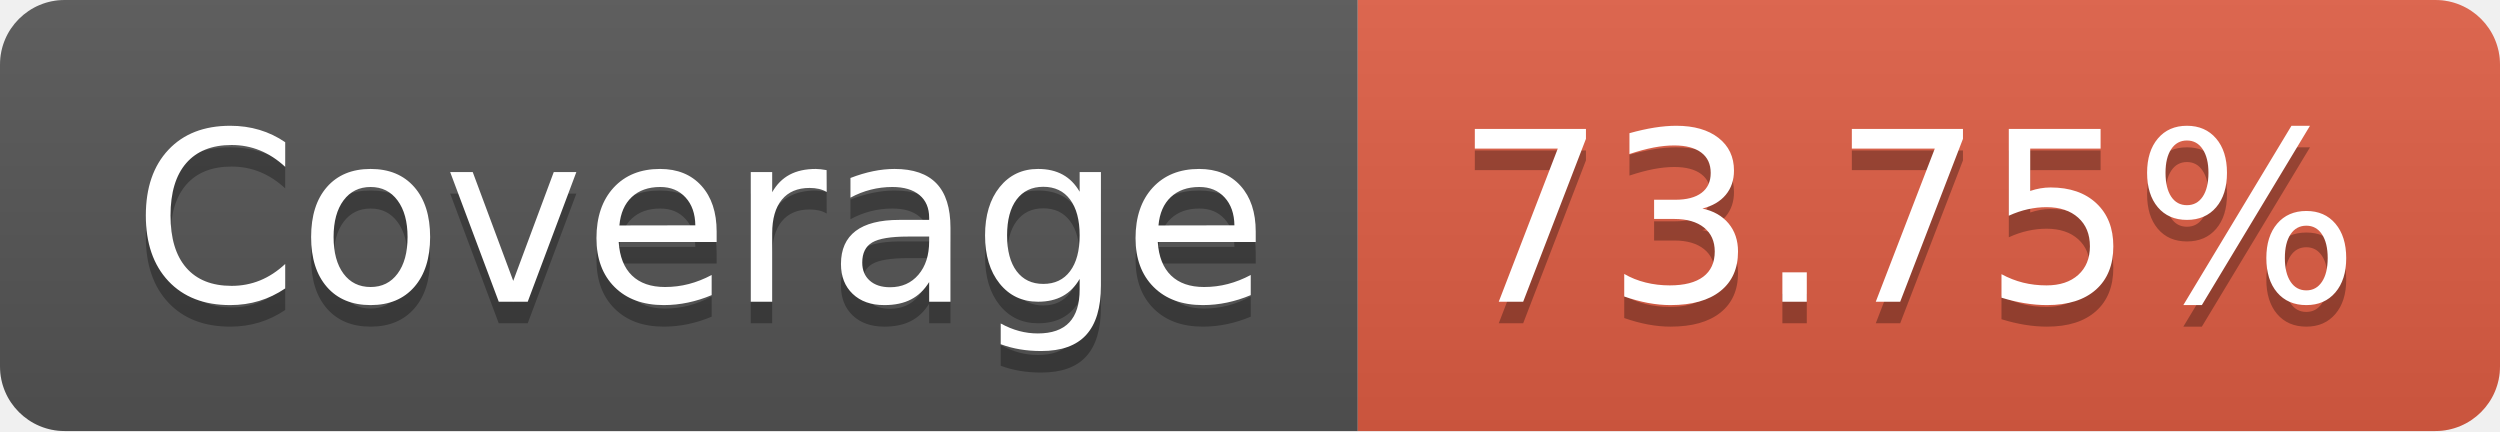
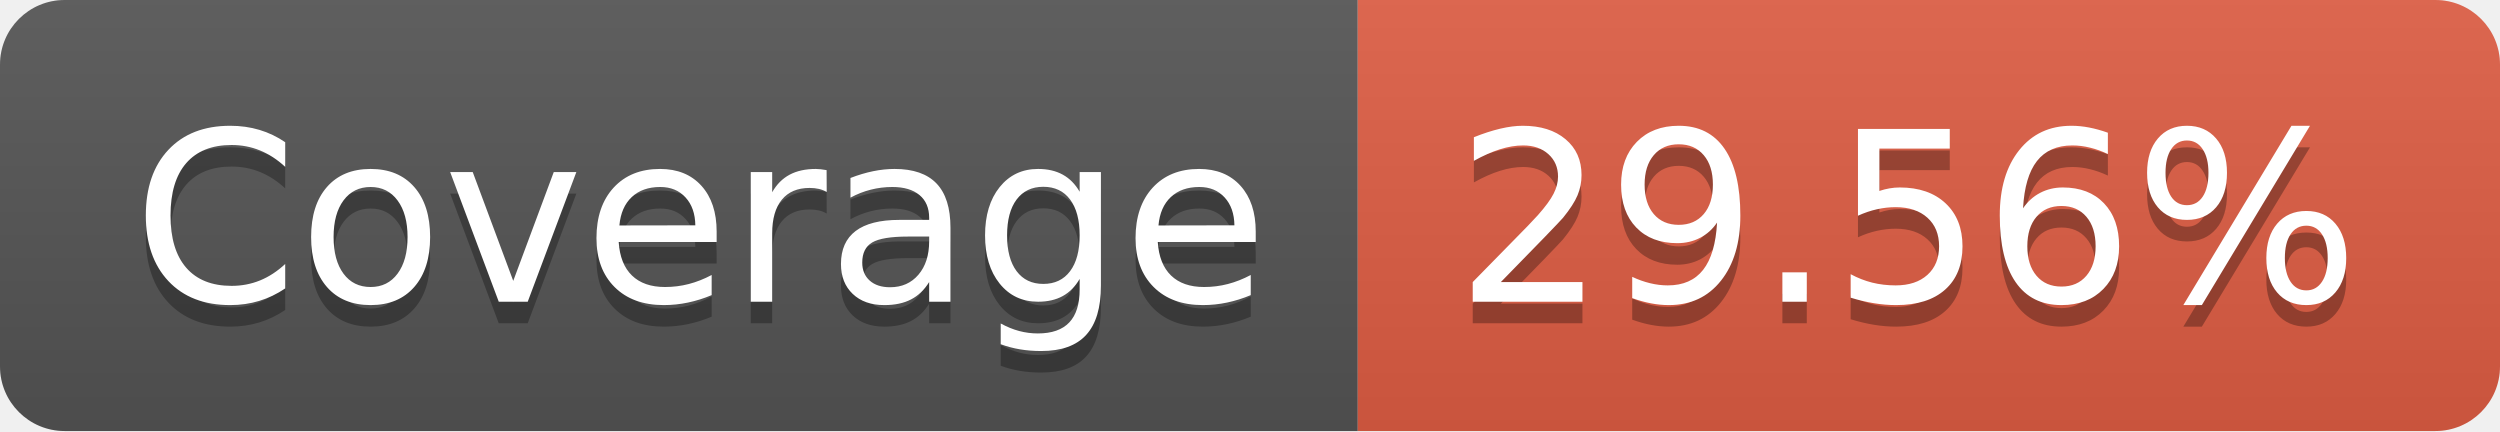
- <svg xmlns="http://www.w3.org/2000/svg" width="116" height="20" role="img" aria-label="Coverage: 73.75%">
+ <svg xmlns="http://www.w3.org/2000/svg" width="116" height="20" role="img" aria-label="Coverage: 29.56%">
  <linearGradient id="s" x2="0" y2="100%">
    <stop offset="0" stop-color="#bbb" stop-opacity=".1" />
    <stop offset="1" stop-opacity=".1" />
  </linearGradient>
  <clipPath id="r">
    <rect width="116" height="20" rx="3" fill="#fff" />
  </clipPath>
  <g clip-path="url(#r)">
    <rect width="63" height="20" fill="#555" />
    <rect x="63" width="53" height="20" fill="#e05d44" />
    <rect width="116" height="20" fill="url(#s)" />
  </g>
  <g fill="#fff" text-anchor="middle" font-family="Verdana,Geneva,DejaVu Sans,sans-serif" text-rendering="geometricPrecision" font-size="110">
    <text aria-hidden="true" x="325" y="150" fill="#010101" fill-opacity=".3" transform="scale(.1)" textLength="530">Coverage</text>
    <text x="325" y="140" transform="scale(.1)" fill="#fff" textLength="530">Coverage</text>
-     <text aria-hidden="true" x="885" y="150" fill="#010101" fill-opacity=".3" transform="scale(.1)" textLength="430">73.75%</text>
-     <text x="885" y="140" transform="scale(.1)" fill="#fff" textLength="430">73.75%</text>
+     <text aria-hidden="true" x="885" y="150" fill="#010101" fill-opacity=".3" transform="scale(.1)" textLength="430">29.56%</text>
+     <text x="885" y="140" transform="scale(.1)" fill="#fff" textLength="430">29.56%</text>
  </g>
</svg>
